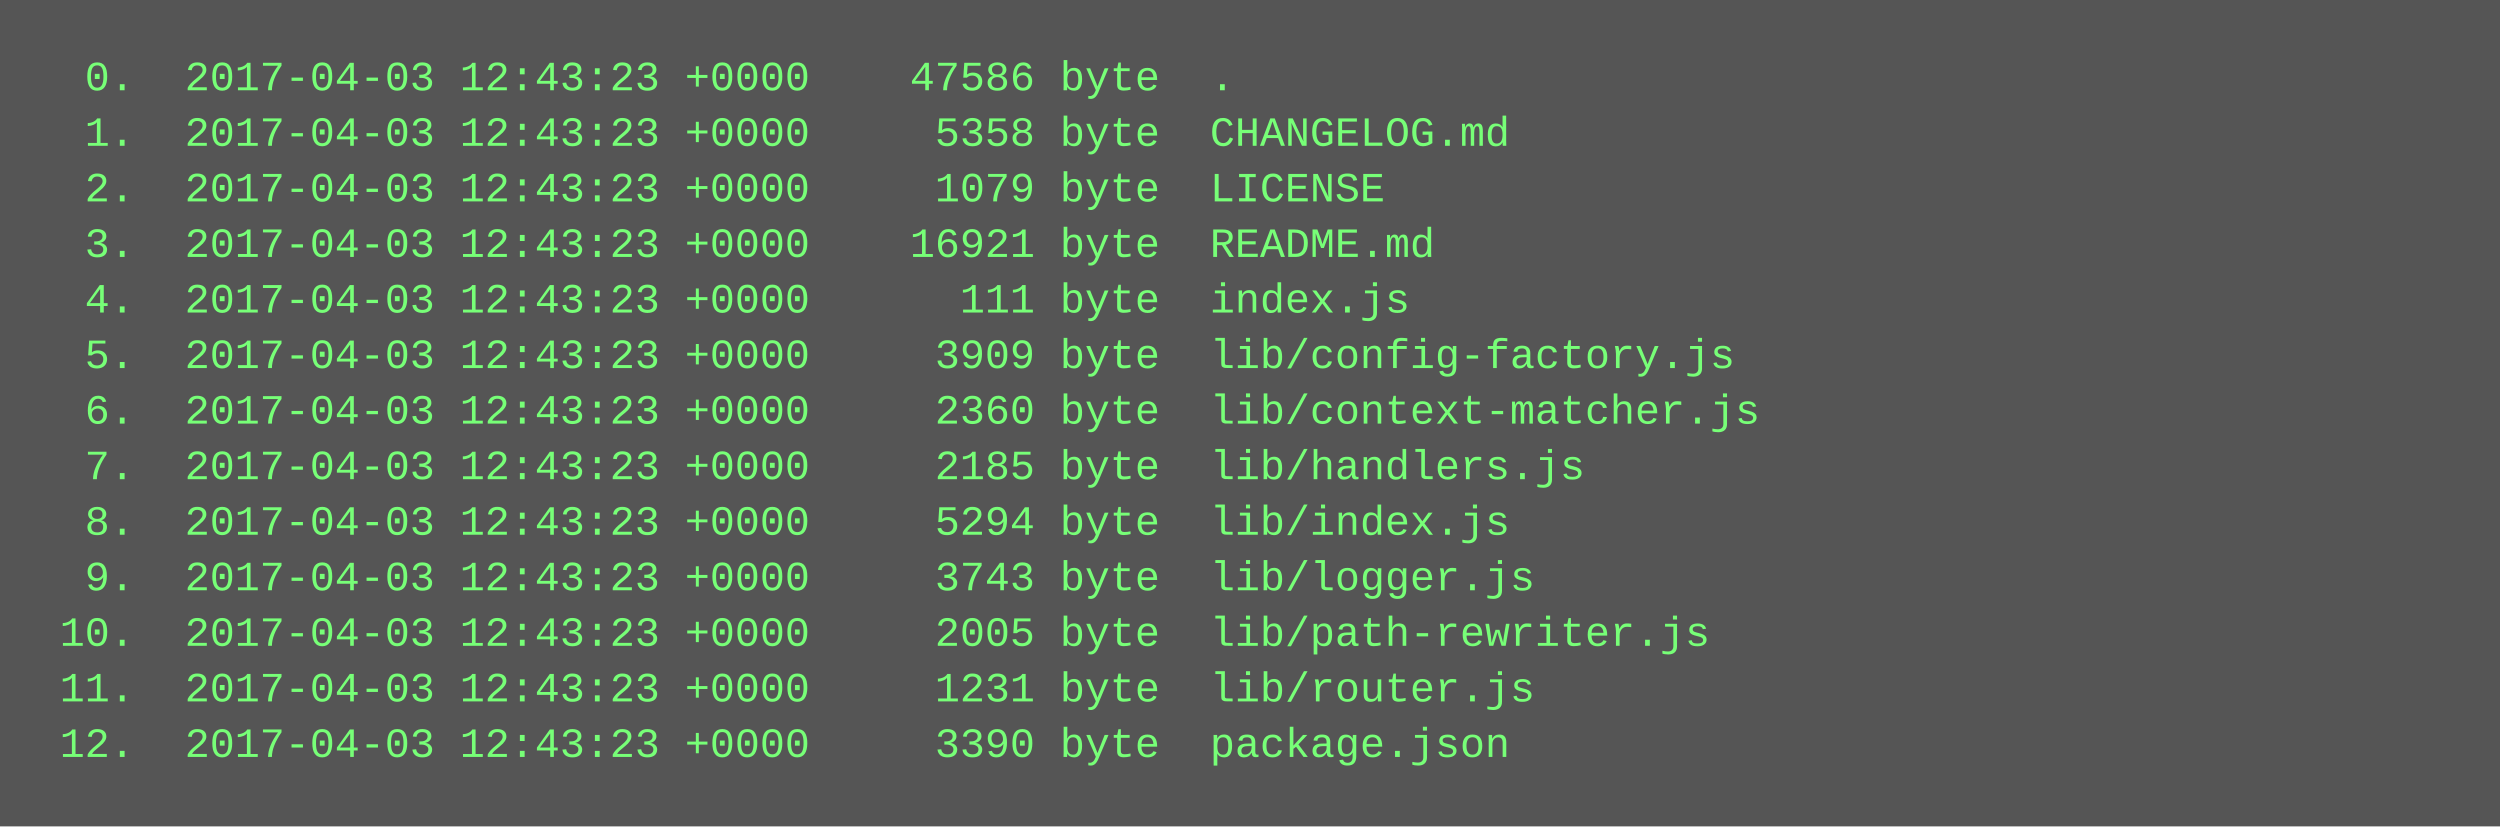
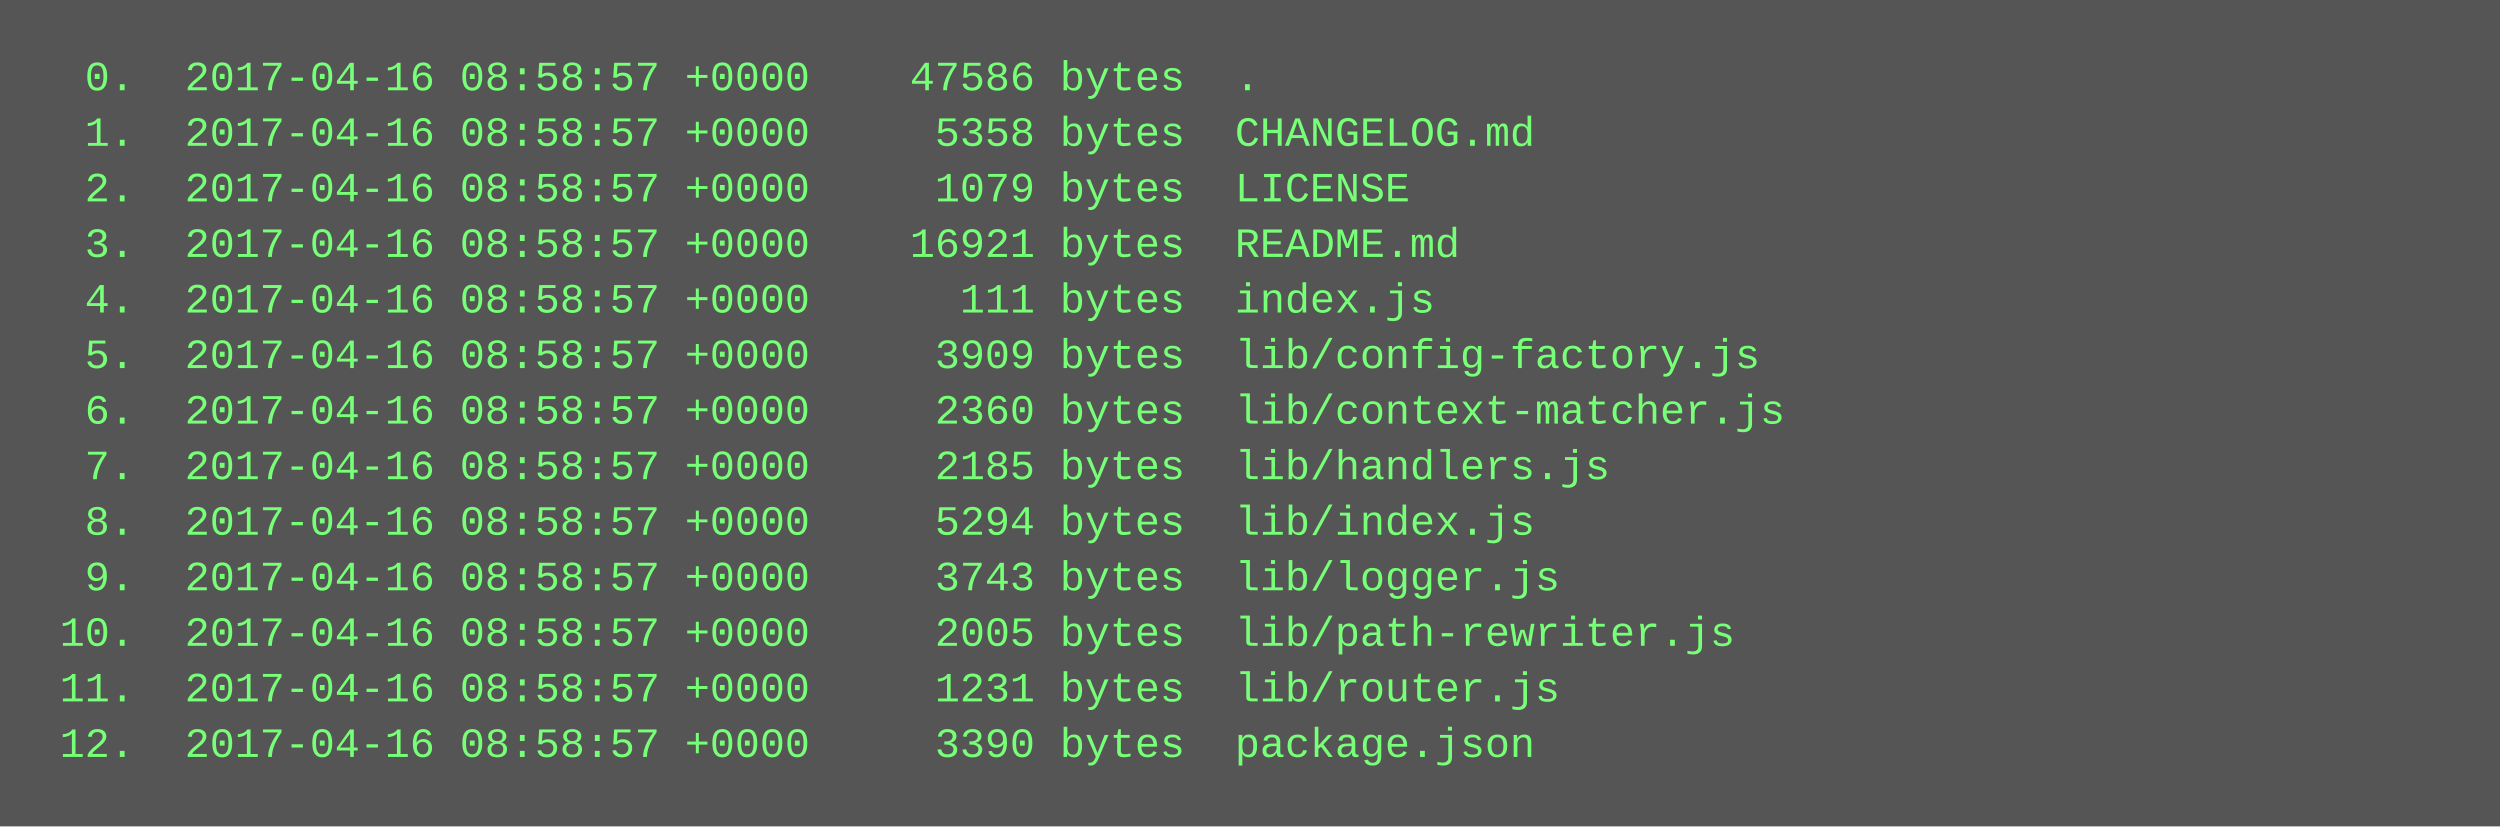
<svg xmlns="http://www.w3.org/2000/svg" height="238" width="720">
  <rect height="238" fill="#555" width="720" />
  <text fill="#7f7" font-family="Courier New" font-size="12" xml:space="preserve">
-     <tspan x="10" y="26">  0.  2017-04-03 12:43:23 +0000    47586 byte  .</tspan>
-     <tspan x="10" y="42">  1.  2017-04-03 12:43:23 +0000     5358 byte  CHANGELOG.md</tspan>
-     <tspan x="10" y="58">  2.  2017-04-03 12:43:23 +0000     1079 byte  LICENSE</tspan>
-     <tspan x="10" y="74">  3.  2017-04-03 12:43:23 +0000    16921 byte  README.md</tspan>
-     <tspan x="10" y="90">  4.  2017-04-03 12:43:23 +0000      111 byte  index.js</tspan>
-     <tspan x="10" y="106">  5.  2017-04-03 12:43:23 +0000     3909 byte  lib/config-factory.js</tspan>
-     <tspan x="10" y="122">  6.  2017-04-03 12:43:23 +0000     2360 byte  lib/context-matcher.js</tspan>
-     <tspan x="10" y="138">  7.  2017-04-03 12:43:23 +0000     2185 byte  lib/handlers.js</tspan>
-     <tspan x="10" y="154">  8.  2017-04-03 12:43:23 +0000     5294 byte  lib/index.js</tspan>
-     <tspan x="10" y="170">  9.  2017-04-03 12:43:23 +0000     3743 byte  lib/logger.js</tspan>
-     <tspan x="10" y="186"> 10.  2017-04-03 12:43:23 +0000     2005 byte  lib/path-rewriter.js</tspan>
-     <tspan x="10" y="202"> 11.  2017-04-03 12:43:23 +0000     1231 byte  lib/router.js</tspan>
-     <tspan x="10" y="218"> 12.  2017-04-03 12:43:23 +0000     3390 byte  package.json</tspan>
+     <tspan x="10" y="26">  0.  2017-04-16 08:58:57 +0000    47586 bytes  .</tspan>
+     <tspan x="10" y="42">  1.  2017-04-16 08:58:57 +0000     5358 bytes  CHANGELOG.md</tspan>
+     <tspan x="10" y="58">  2.  2017-04-16 08:58:57 +0000     1079 bytes  LICENSE</tspan>
+     <tspan x="10" y="74">  3.  2017-04-16 08:58:57 +0000    16921 bytes  README.md</tspan>
+     <tspan x="10" y="90">  4.  2017-04-16 08:58:57 +0000      111 bytes  index.js</tspan>
+     <tspan x="10" y="106">  5.  2017-04-16 08:58:57 +0000     3909 bytes  lib/config-factory.js</tspan>
+     <tspan x="10" y="122">  6.  2017-04-16 08:58:57 +0000     2360 bytes  lib/context-matcher.js</tspan>
+     <tspan x="10" y="138">  7.  2017-04-16 08:58:57 +0000     2185 bytes  lib/handlers.js</tspan>
+     <tspan x="10" y="154">  8.  2017-04-16 08:58:57 +0000     5294 bytes  lib/index.js</tspan>
+     <tspan x="10" y="170">  9.  2017-04-16 08:58:57 +0000     3743 bytes  lib/logger.js</tspan>
+     <tspan x="10" y="186"> 10.  2017-04-16 08:58:57 +0000     2005 bytes  lib/path-rewriter.js</tspan>
+     <tspan x="10" y="202"> 11.  2017-04-16 08:58:57 +0000     1231 bytes  lib/router.js</tspan>
+     <tspan x="10" y="218"> 12.  2017-04-16 08:58:57 +0000     3390 bytes  package.json</tspan>
  </text>
</svg>
